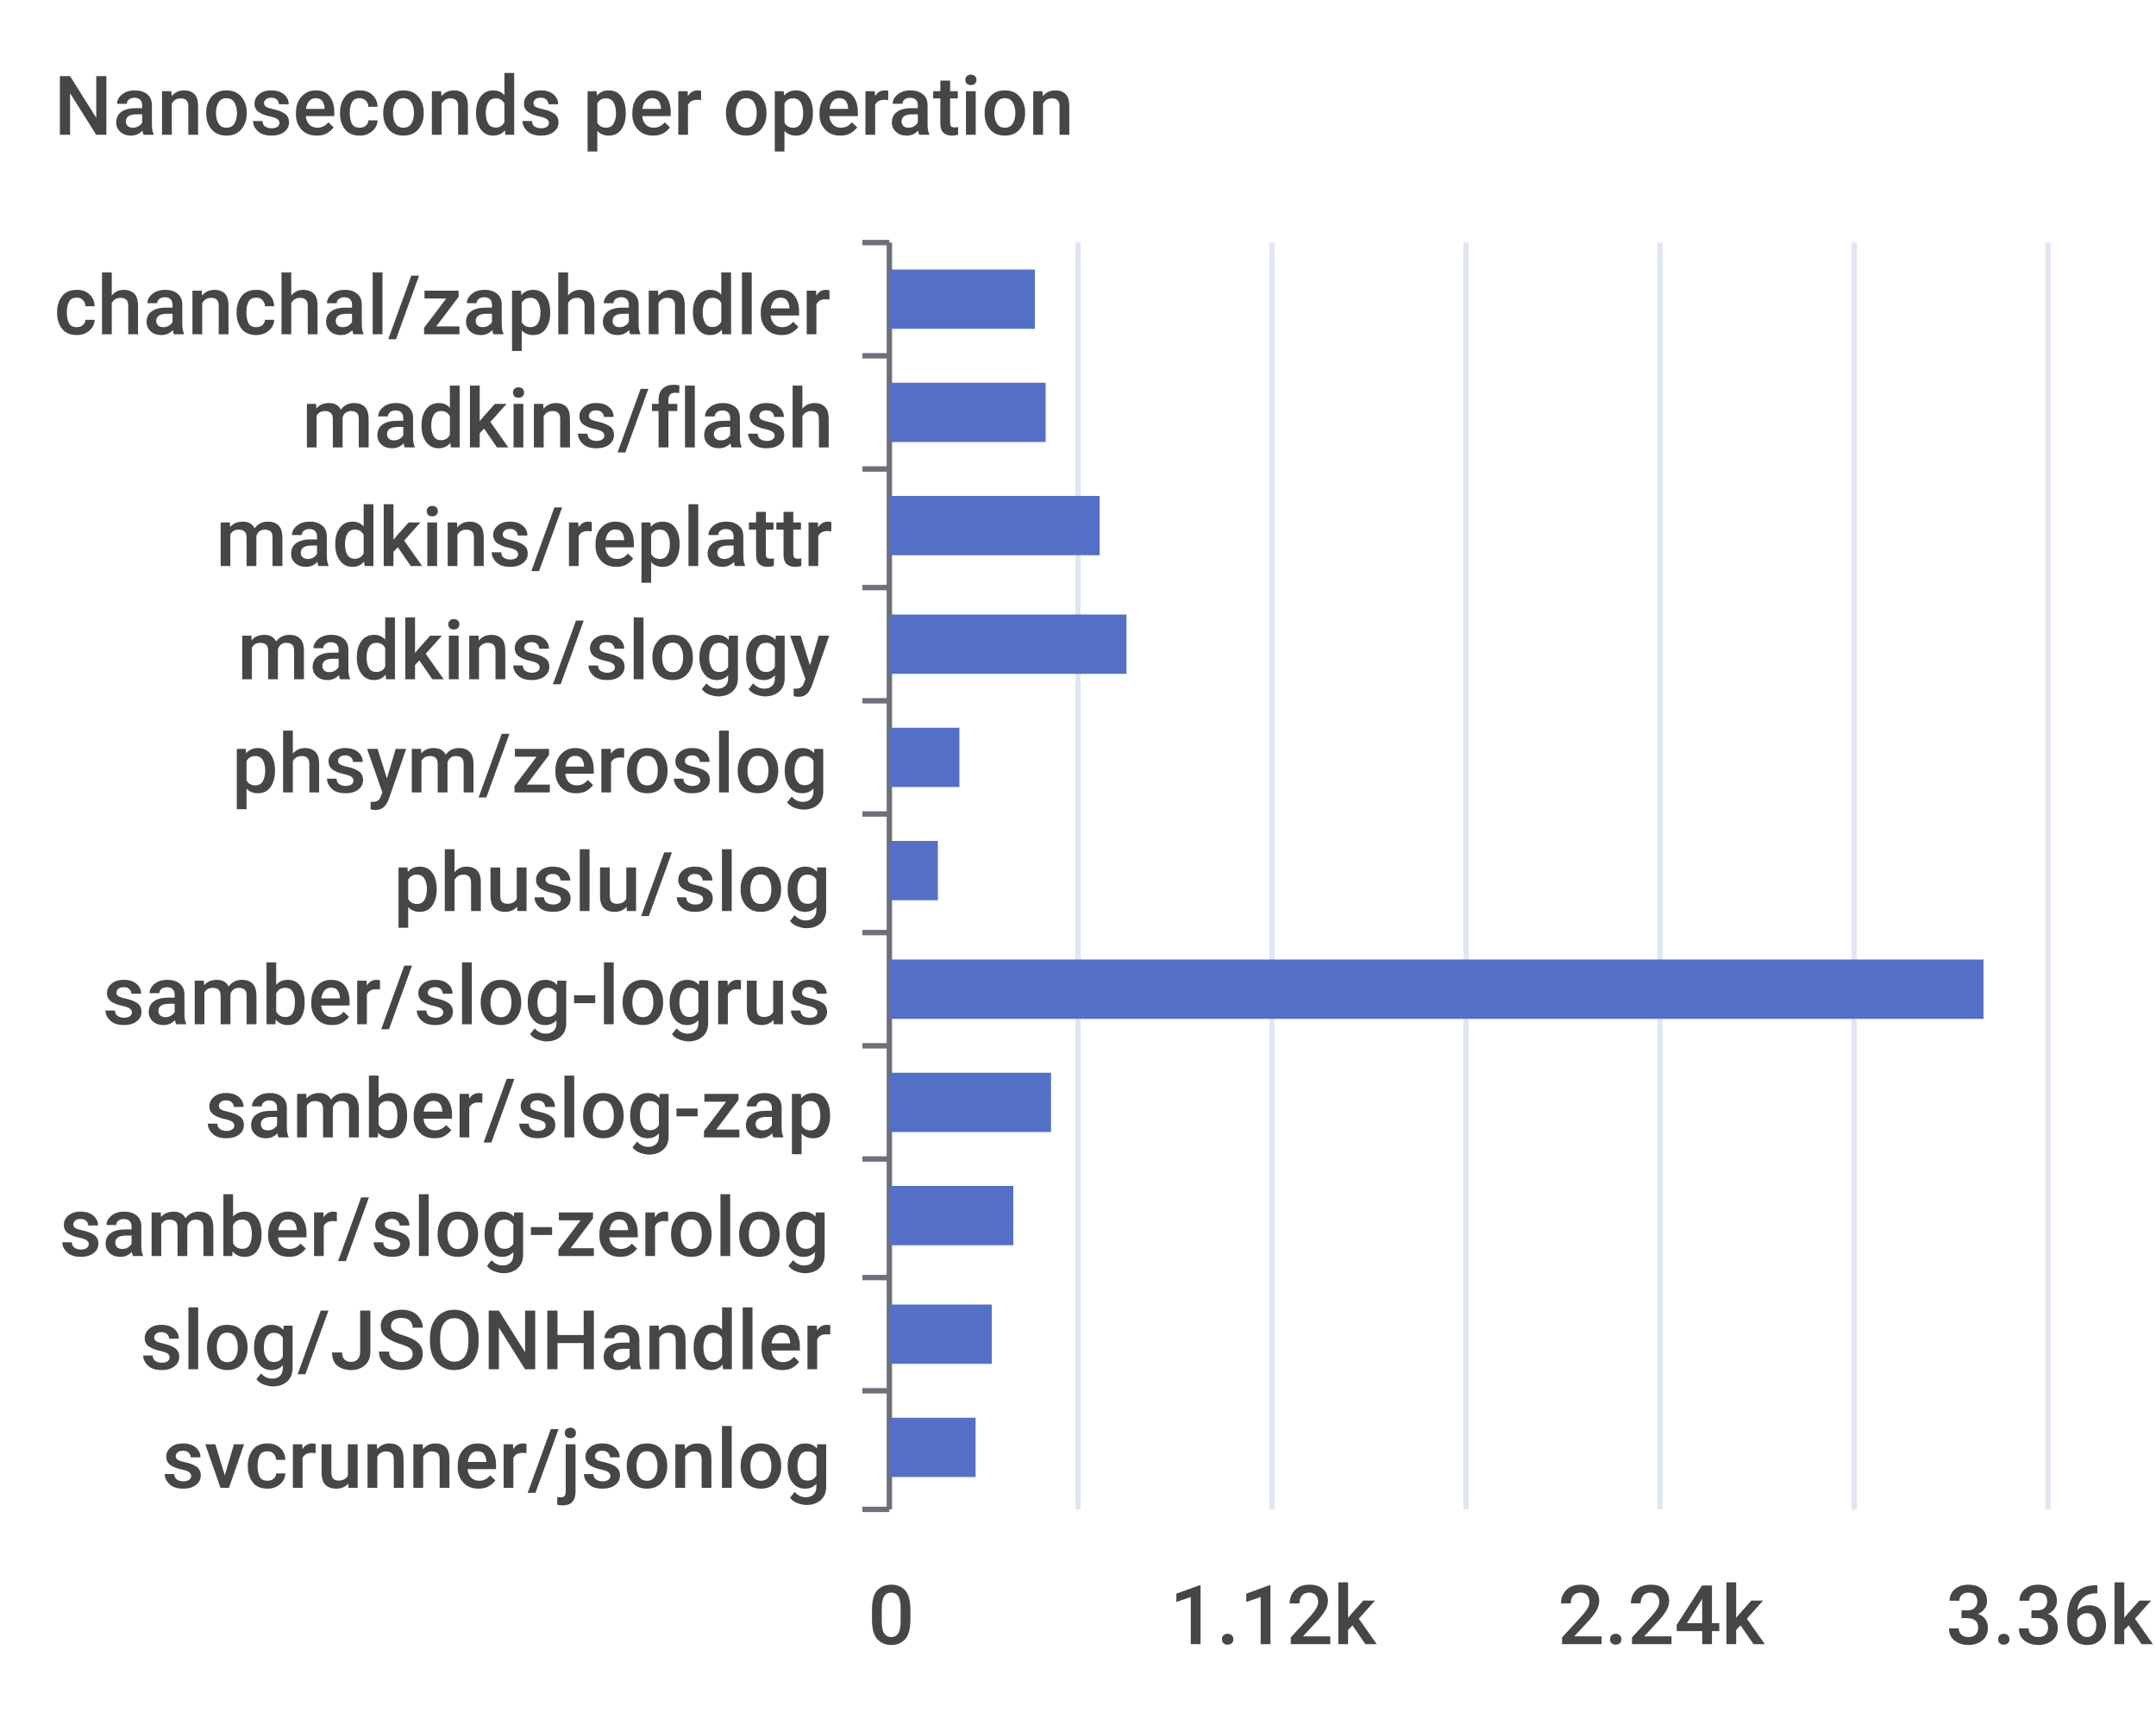
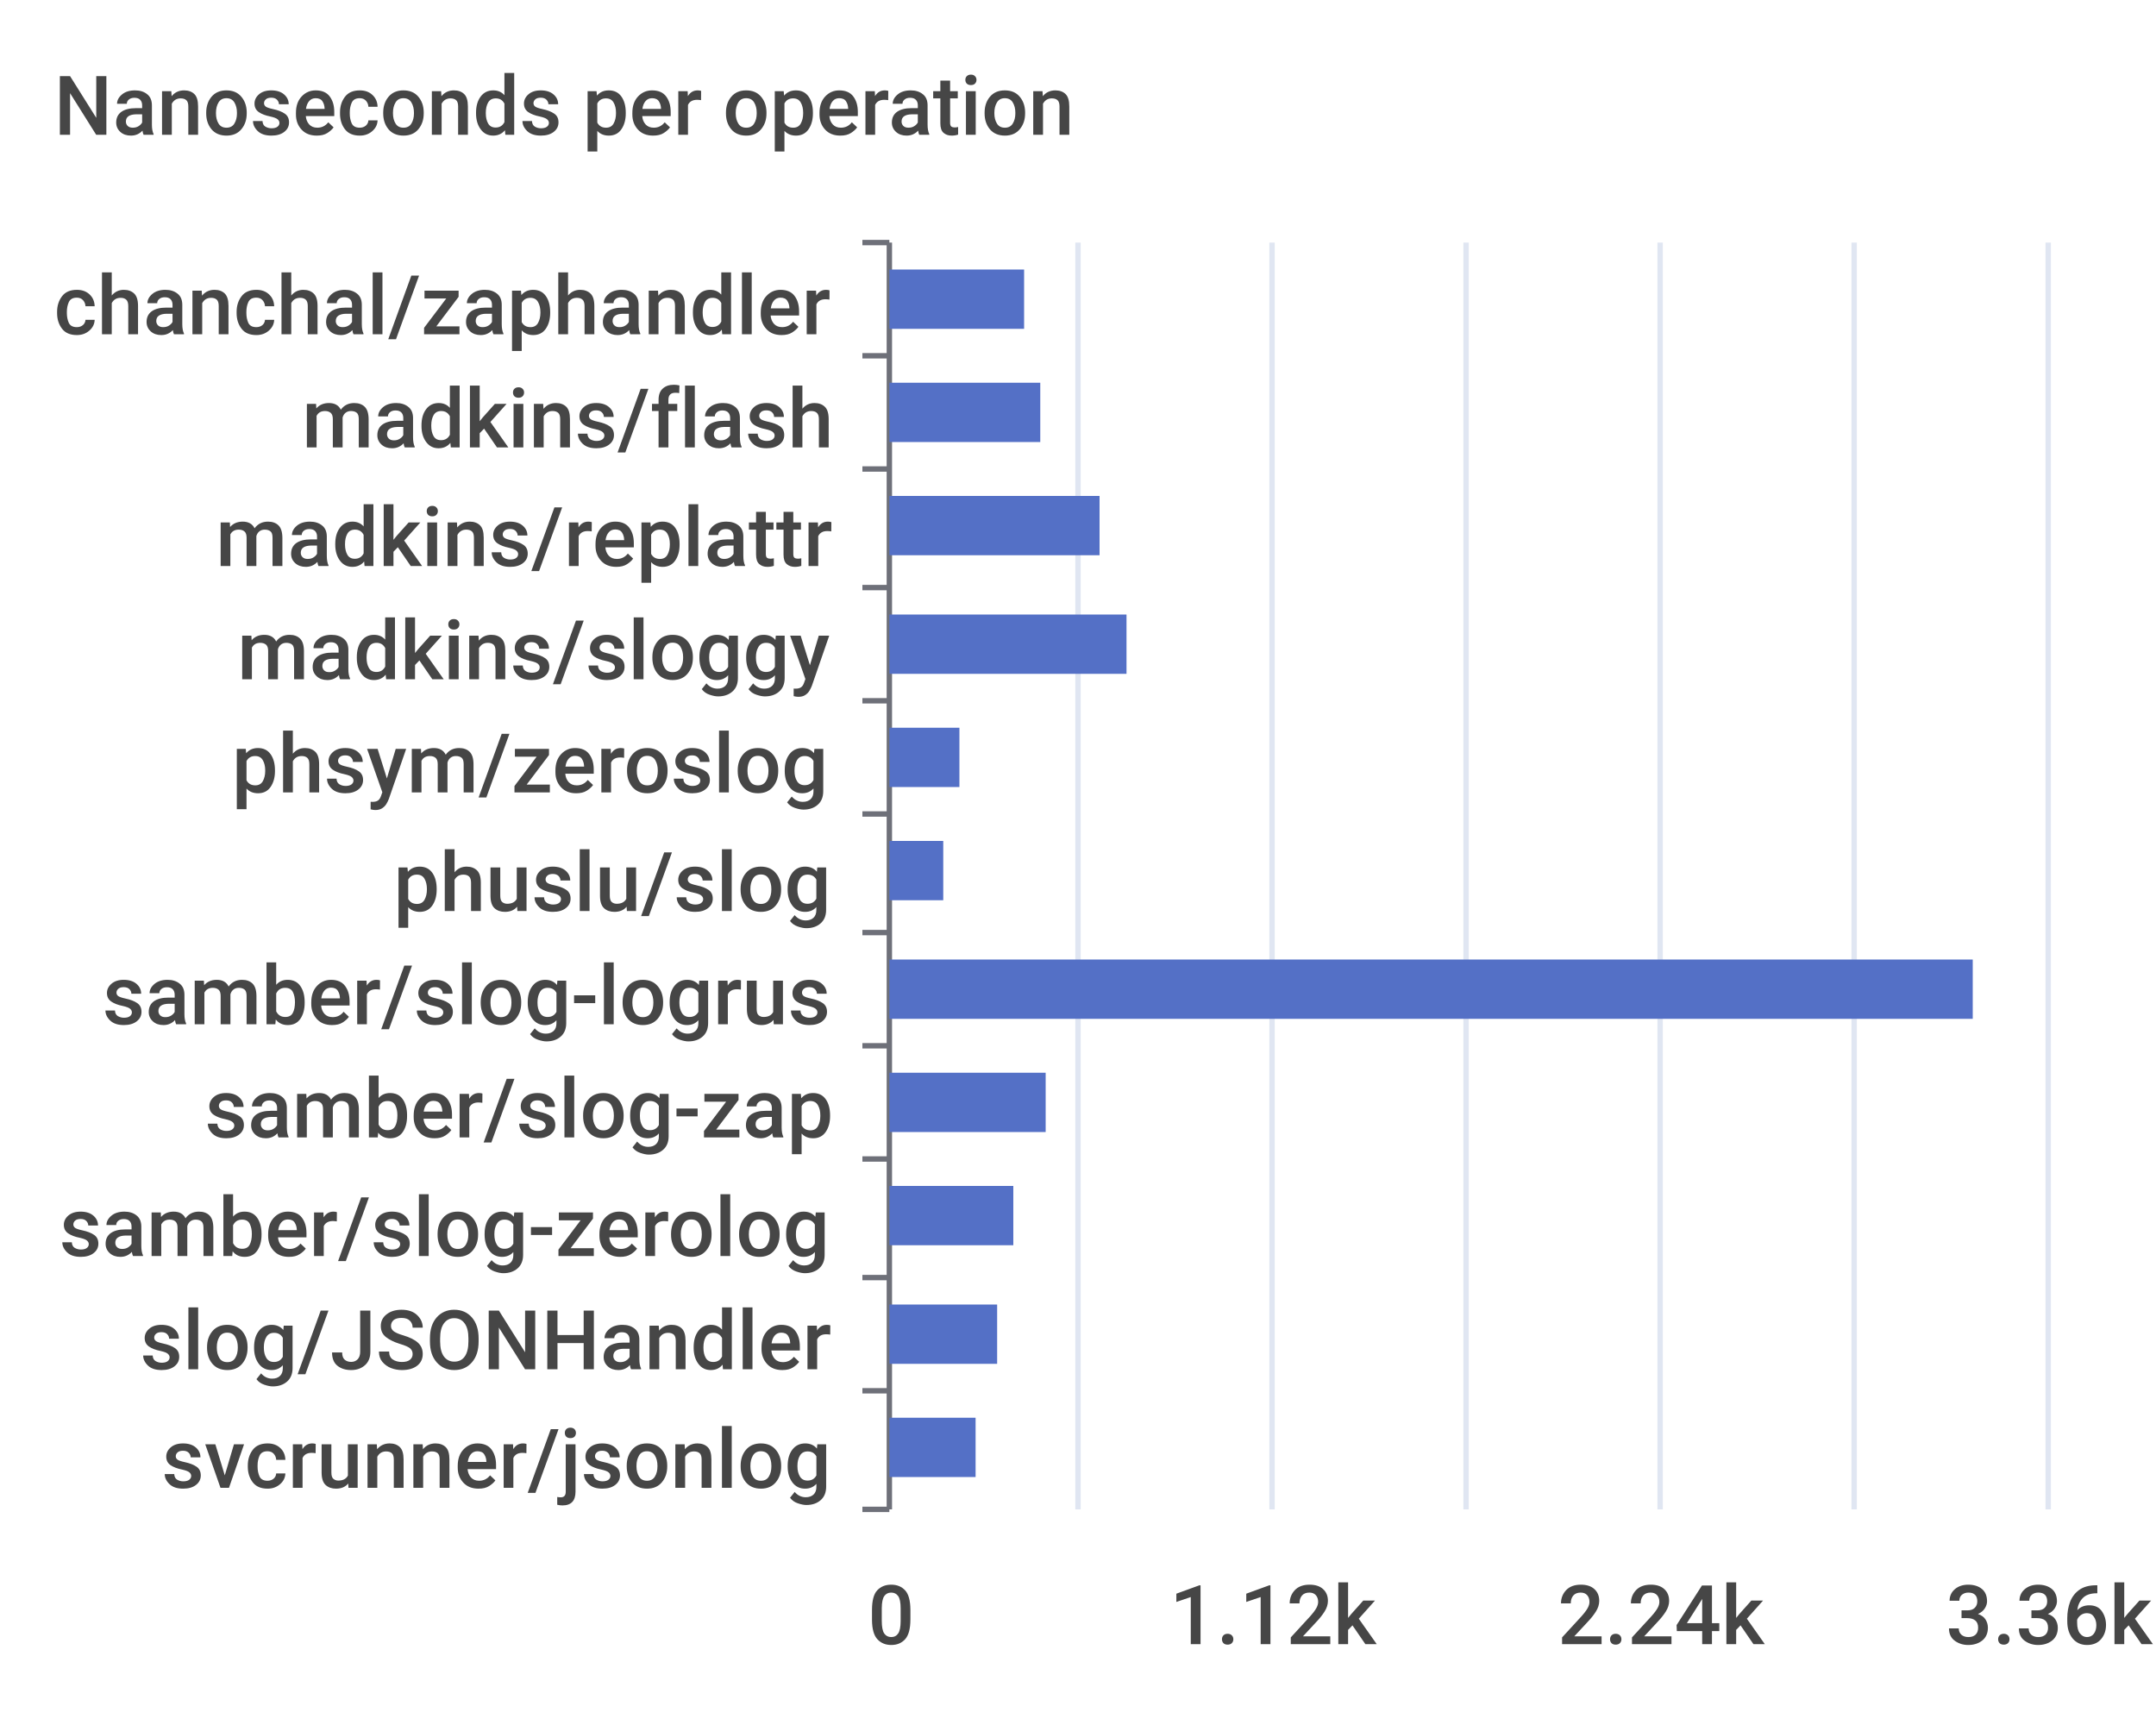
<svg xmlns="http://www.w3.org/2000/svg" width="400" height="320">\n<path d="M 0 0 L 400 0 L 400 320 L 0 320 L 0 0" style="stroke-width:0;stroke:none;fill:rgba(255,255,255,1.0)" />
  <text x="10" y="25" style="stroke-width:0;stroke:none;fill:rgba(70,70,70,1.0);font-size:15.3px;font-family:'Roboto Medium',sans-serif">Nanoseconds per operation</text>
  <path d="M 160 45 L 165 45" style="stroke-width:1;stroke:rgba(110,112,121,1.0);fill:none" />
  <path d="M 160 66 L 165 66" style="stroke-width:1;stroke:rgba(110,112,121,1.0);fill:none" />
  <path d="M 160 87 L 165 87" style="stroke-width:1;stroke:rgba(110,112,121,1.0);fill:none" />
  <path d="M 160 109 L 165 109" style="stroke-width:1;stroke:rgba(110,112,121,1.0);fill:none" />
  <path d="M 160 130 L 165 130" style="stroke-width:1;stroke:rgba(110,112,121,1.0);fill:none" />
  <path d="M 160 151 L 165 151" style="stroke-width:1;stroke:rgba(110,112,121,1.0);fill:none" />
  <path d="M 160 173 L 165 173" style="stroke-width:1;stroke:rgba(110,112,121,1.0);fill:none" />
  <path d="M 160 194 L 165 194" style="stroke-width:1;stroke:rgba(110,112,121,1.0);fill:none" />
  <path d="M 160 215 L 165 215" style="stroke-width:1;stroke:rgba(110,112,121,1.0);fill:none" />
  <path d="M 160 237 L 165 237" style="stroke-width:1;stroke:rgba(110,112,121,1.0);fill:none" />
  <path d="M 160 258 L 165 258" style="stroke-width:1;stroke:rgba(110,112,121,1.0);fill:none" />
  <path d="M 160 280 L 165 280" style="stroke-width:1;stroke:rgba(110,112,121,1.0);fill:none" />
  <path d="M 165 45 L 165 280" style="stroke-width:1;stroke:rgba(110,112,121,1.0);fill:none" />
  <text x="10" y="62" style="stroke-width:0;stroke:none;fill:rgba(70,70,70,1.0);font-size:15.3px;font-family:'Roboto Medium',sans-serif">chanchal/zaphandler</text>
  <text x="56" y="83" style="stroke-width:0;stroke:none;fill:rgba(70,70,70,1.0);font-size:15.3px;font-family:'Roboto Medium',sans-serif">madkins/flash</text>
  <text x="40" y="105" style="stroke-width:0;stroke:none;fill:rgba(70,70,70,1.0);font-size:15.3px;font-family:'Roboto Medium',sans-serif">madkins/replattr</text>
  <text x="44" y="126" style="stroke-width:0;stroke:none;fill:rgba(70,70,70,1.0);font-size:15.3px;font-family:'Roboto Medium',sans-serif">madkins/sloggy</text>
  <text x="43" y="147" style="stroke-width:0;stroke:none;fill:rgba(70,70,70,1.0);font-size:15.3px;font-family:'Roboto Medium',sans-serif">phsym/zeroslog</text>
  <text x="73" y="169" style="stroke-width:0;stroke:none;fill:rgba(70,70,70,1.0);font-size:15.3px;font-family:'Roboto Medium',sans-serif">phuslu/slog</text>
  <text x="19" y="190" style="stroke-width:0;stroke:none;fill:rgba(70,70,70,1.0);font-size:15.3px;font-family:'Roboto Medium',sans-serif">samber/slog-logrus</text>
  <text x="38" y="211" style="stroke-width:0;stroke:none;fill:rgba(70,70,70,1.0);font-size:15.3px;font-family:'Roboto Medium',sans-serif">samber/slog-zap</text>
  <text x="11" y="233" style="stroke-width:0;stroke:none;fill:rgba(70,70,70,1.0);font-size:15.3px;font-family:'Roboto Medium',sans-serif">samber/slog-zerolog</text>
  <text x="26" y="254" style="stroke-width:0;stroke:none;fill:rgba(70,70,70,1.0);font-size:15.3px;font-family:'Roboto Medium',sans-serif">slog/JSONHandler</text>
  <text x="30" y="276" style="stroke-width:0;stroke:none;fill:rgba(70,70,70,1.0);font-size:15.3px;font-family:'Roboto Medium',sans-serif">svcrunner/jsonlog</text>
  <text x="161" y="305" style="stroke-width:0;stroke:none;fill:rgba(70,70,70,1.0);font-size:15.3px;font-family:'Roboto Medium',sans-serif">0</text>
  <text x="217" y="305" style="stroke-width:0;stroke:none;fill:rgba(70,70,70,1.0);font-size:15.3px;font-family:'Roboto Medium',sans-serif">1.12k</text>
  <text x="289" y="305" style="stroke-width:0;stroke:none;fill:rgba(70,70,70,1.0);font-size:15.3px;font-family:'Roboto Medium',sans-serif">2.24k</text>
  <text x="361" y="305" style="stroke-width:0;stroke:none;fill:rgba(70,70,70,1.0);font-size:15.3px;font-family:'Roboto Medium',sans-serif">3.36k</text>
  <path d="M 200 45 L 200 280" style="stroke-width:1;stroke:rgba(224,230,242,1.0);fill:none" />
  <path d="M 236 45 L 236 280" style="stroke-width:1;stroke:rgba(224,230,242,1.0);fill:none" />
  <path d="M 272 45 L 272 280" style="stroke-width:1;stroke:rgba(224,230,242,1.0);fill:none" />
  <path d="M 308 45 L 308 280" style="stroke-width:1;stroke:rgba(224,230,242,1.0);fill:none" />
  <path d="M 344 45 L 344 280" style="stroke-width:1;stroke:rgba(224,230,242,1.0);fill:none" />
  <path d="M 380 45 L 380 280" style="stroke-width:1;stroke:rgba(224,230,242,1.0);fill:none" />
  <path d="M 165 263 L 181 263 L 181 274 L 165 274 L 165 263" style="stroke-width:0;stroke:none;fill:rgba(84,112,198,1.0)" />
-   <path d="M 165 242 L 184 242 L 184 253 L 165 253 L 165 242" style="stroke-width:0;stroke:none;fill:rgba(84,112,198,1.0)" />
+   <path d="M 165 242 L 185 242 L 185 253 L 165 253 L 165 242" style="stroke-width:0;stroke:none;fill:rgba(84,112,198,1.0)" />
  <path d="M 165 220 L 188 220 L 188 231 L 165 231 L 165 220" style="stroke-width:0;stroke:none;fill:rgba(84,112,198,1.0)" />
-   <path d="M 165 199 L 195 199 L 195 210 L 165 210 L 165 199" style="stroke-width:0;stroke:none;fill:rgba(84,112,198,1.0)" />
-   <path d="M 165 178 L 368 178 L 368 189 L 165 189 L 165 178" style="stroke-width:0;stroke:none;fill:rgba(84,112,198,1.0)" />
-   <path d="M 165 156 L 174 156 L 174 167 L 165 167 L 165 156" style="stroke-width:0;stroke:none;fill:rgba(84,112,198,1.0)" />
+   <path d="M 165 199 L 194 199 L 194 210 L 165 210 L 165 199" style="stroke-width:0;stroke:none;fill:rgba(84,112,198,1.0)" />
+   <path d="M 165 178 L 366 178 L 366 189 L 165 189 L 165 178" style="stroke-width:0;stroke:none;fill:rgba(84,112,198,1.0)" />
+   <path d="M 165 156 L 175 156 L 175 167 L 165 167 L 165 156" style="stroke-width:0;stroke:none;fill:rgba(84,112,198,1.0)" />
  <path d="M 165 135 L 178 135 L 178 146 L 165 146 L 165 135" style="stroke-width:0;stroke:none;fill:rgba(84,112,198,1.0)" />
  <path d="M 165 114 L 209 114 L 209 125 L 165 125 L 165 114" style="stroke-width:0;stroke:none;fill:rgba(84,112,198,1.0)" />
  <path d="M 165 92 L 204 92 L 204 103 L 165 103 L 165 92" style="stroke-width:0;stroke:none;fill:rgba(84,112,198,1.0)" />
-   <path d="M 165 71 L 194 71 L 194 82 L 165 82 L 165 71" style="stroke-width:0;stroke:none;fill:rgba(84,112,198,1.0)" />
-   <path d="M 165 50 L 192 50 L 192 61 L 165 61 L 165 50" style="stroke-width:0;stroke:none;fill:rgba(84,112,198,1.0)" />
+   <path d="M 165 71 L 193 71 L 193 82 L 165 82 L 165 71" style="stroke-width:0;stroke:none;fill:rgba(84,112,198,1.0)" />
+   <path d="M 165 50 L 190 50 L 190 61 L 165 61 L 165 50" style="stroke-width:0;stroke:none;fill:rgba(84,112,198,1.0)" />
</svg>
